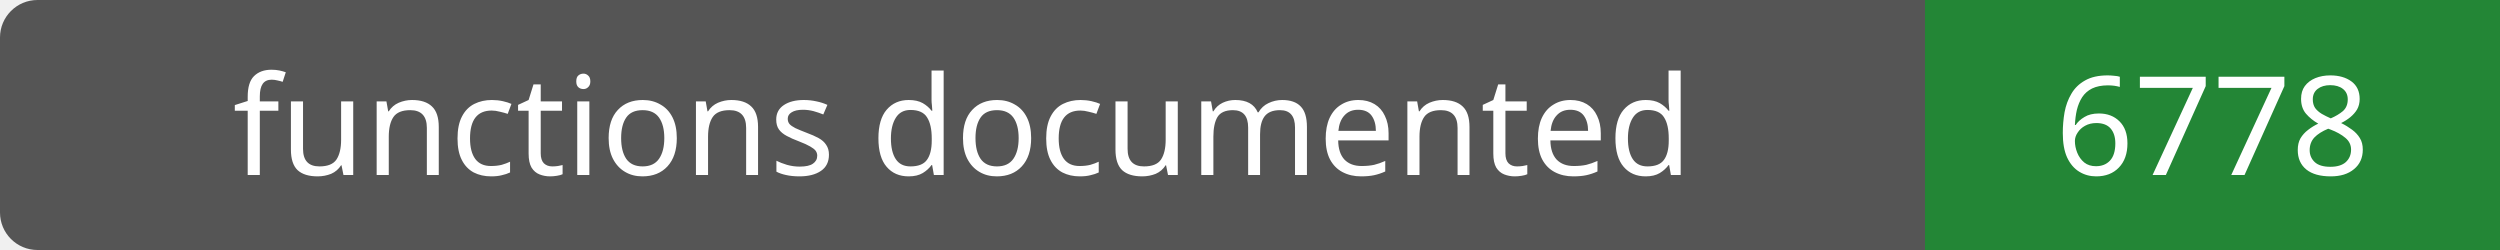
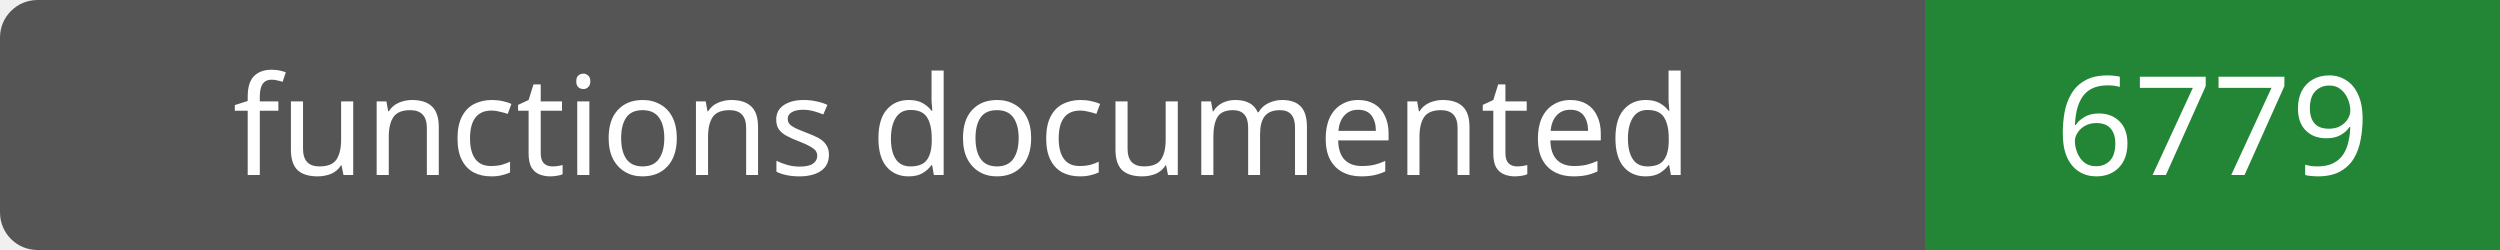
- <svg xmlns="http://www.w3.org/2000/svg" width="200" height="20" role="img" aria-label="functions documented: 6778">
+ <svg xmlns="http://www.w3.org/2000/svg" width="200" height="20" role="img" aria-label="functions documented: 6779">
  <rect width="200" height="20" rx="3" fill="#555" />
  <path fill="#238636" d="M154 0h46v20H154z" />
  <g fill="#fff" text-anchor="middle" font-family="Verdana,sans-serif" font-size="11">
    <text x="77.0" y="14">functions documented</text>
-     <text x="177.0" y="14">6778</text>
+     <text x="177.0" y="14">6779</text>
  </g>
</svg>
